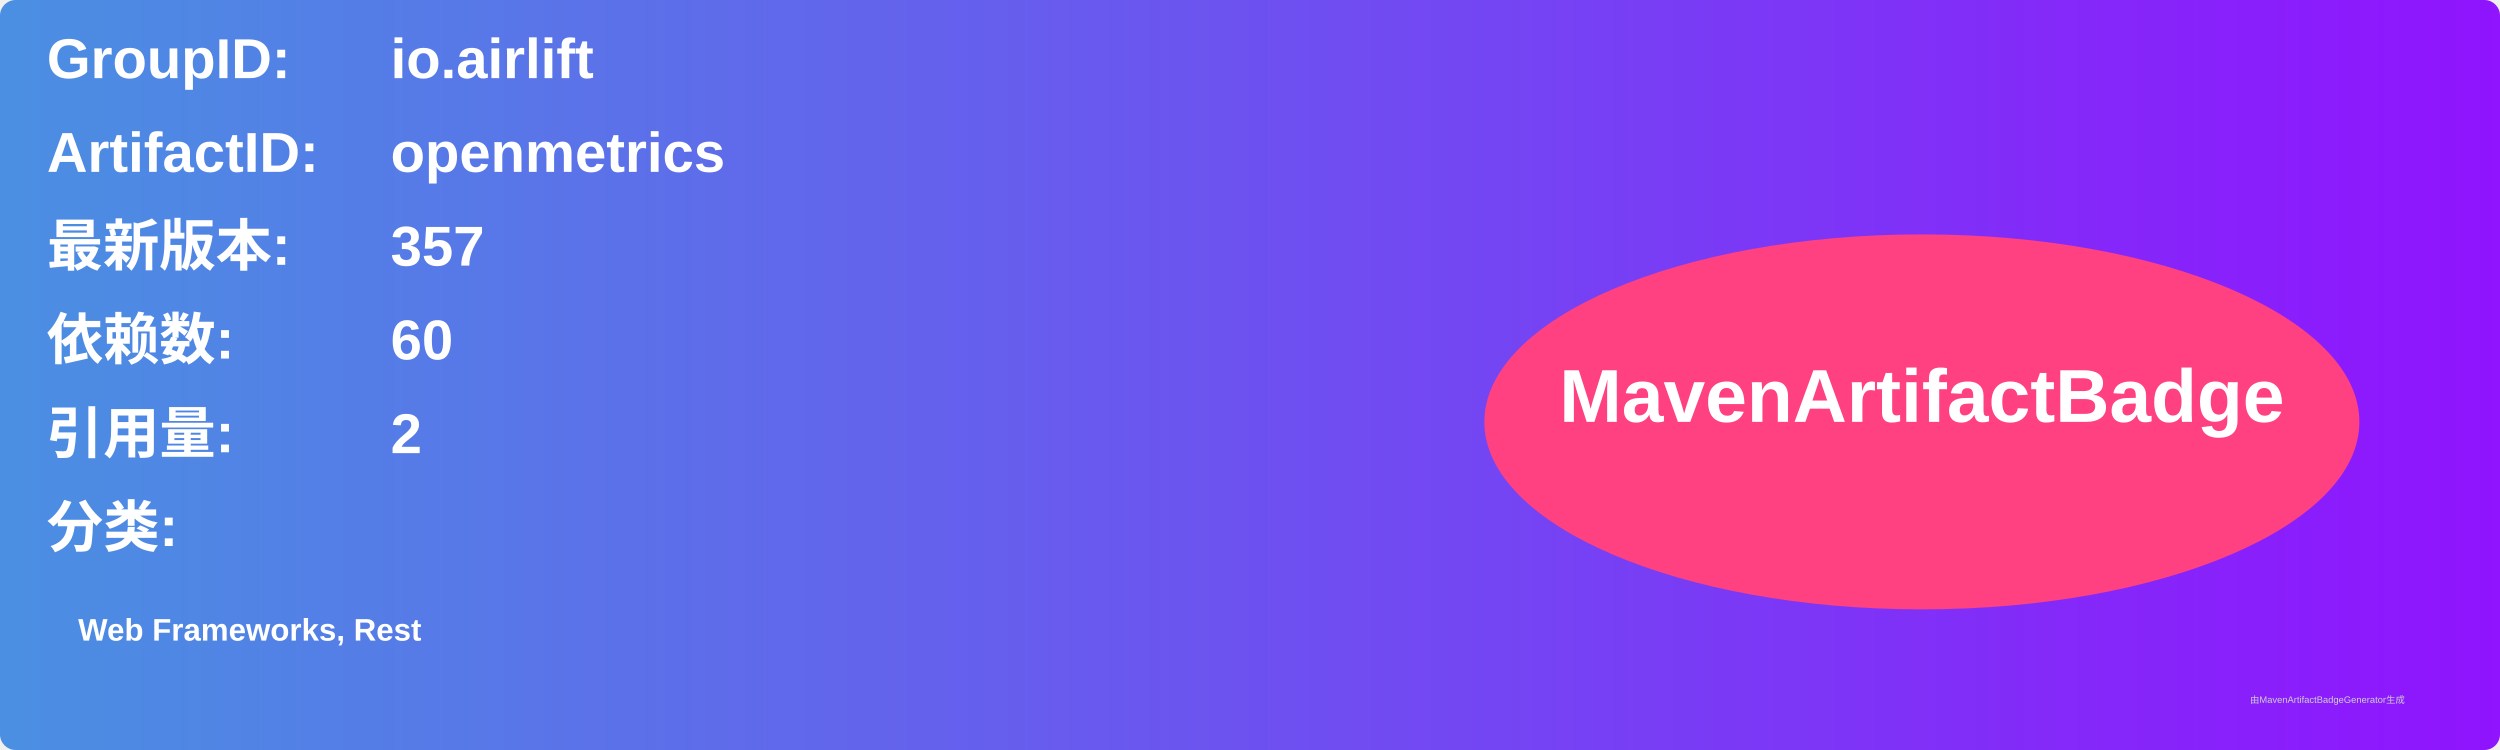
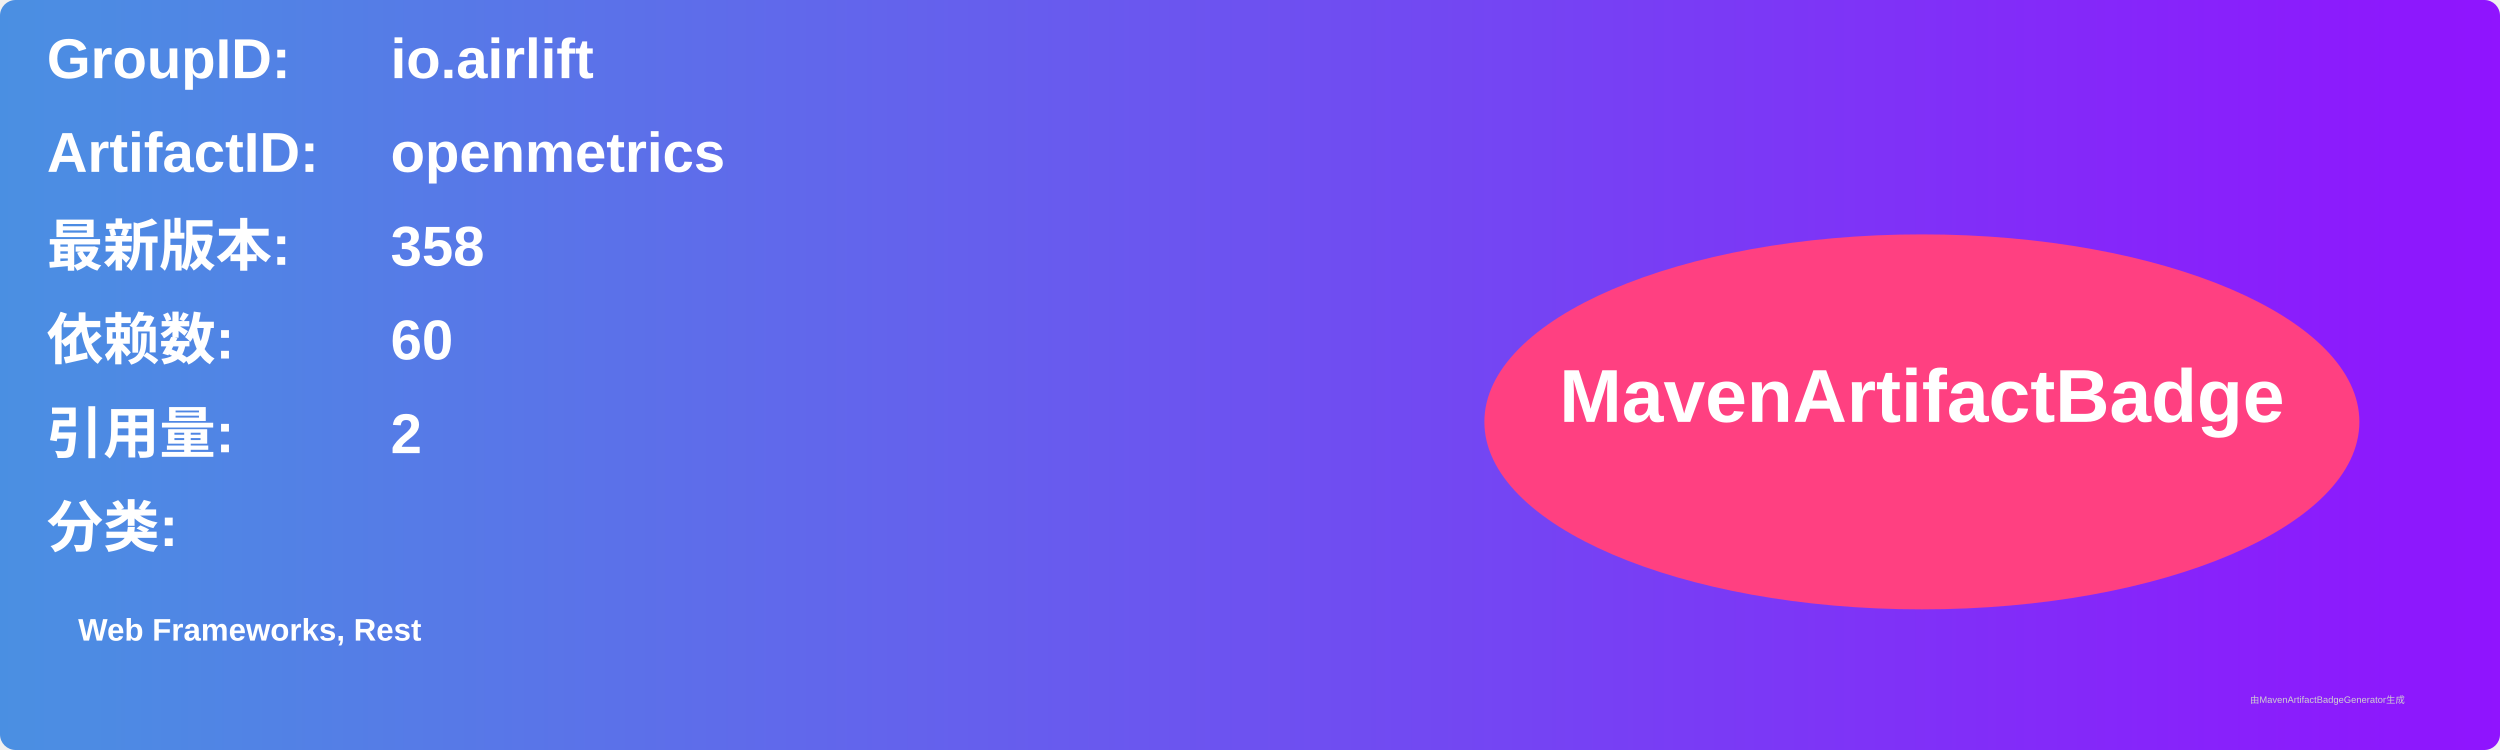
<svg xmlns="http://www.w3.org/2000/svg" width="800" height="240" viewBox="0 0 800 240">
  <linearGradient id="grad" x1="0%" y1="0%" x2="100%" y2="0%">
    <stop offset="0%" stop-color="#4a90e2" />
    <stop offset="100%" stop-color="#9013fe" />
  </linearGradient>
  <rect width="100%" height="100%" rx="5" ry="5" fill="url(#grad)" />
  <g transform="translate(15, 15)">
    <text x="0" y="10" font-family="Arial" font-size="18" fill="white" font-weight="bold" width="260">GroupID:</text>
    <text x="110" y="10" font-family="Arial" font-size="18" fill="white" font-weight="bold" width="460">io.airlift</text>
    <text x="0" y="40" font-family="Arial" font-size="18" fill="white" font-weight="bold" width="260">ArtifactID:</text>
    <text x="110" y="40" font-family="Arial" font-size="18" fill="white" font-weight="bold" width="460">openmetrics</text>
    <text x="0" y="70" font-family="Arial" font-size="18" fill="white" font-weight="bold">最新版本:</text>
    <text x="110" y="70" font-family="Arial" font-size="18" fill="white" font-weight="bold">
-       <tspan font-weight="bold">357</tspan>
+       <tspan font-weight="bold">358</tspan>
    </text>
    <text x="0" y="100" font-family="Arial" font-size="18" fill="white" font-weight="bold">依赖数: </text>
    <text x="110" y="100" font-family="Arial" font-size="18" fill="white">
      <tspan font-weight="bold">60</tspan>
    </text>
    <text x="0" y="130" font-family="Arial" font-size="18" fill="white" font-weight="bold">引用量: </text>
    <text x="110" y="130" font-family="Arial" font-size="18" fill="white">
      <tspan font-weight="bold">2</tspan>
    </text>
    <text x="0" y="160" font-family="Arial" font-size="18" fill="white" font-weight="bold">分类:</text>
    <text x="10" y="190" font-family="Arial" font-size="10" fill="white">
      <tspan font-weight="bold">Web Frameworks, Rest</tspan>
    </text>
    <ellipse cx="600" cy="120" rx="140" ry="60" fill="#ff4081" />
    <text x="600" y="120" text-anchor="middle" font-family="Arial" font-size="24" fill="white" font-weight="bold">MavenArtifactBadge</text>
  </g>
  <text x="720" y="225" font-family="Arial" font-size="3" fill="#d0d0d0">由MavenArtifactBadgeGenerator生成</text>
</svg>
